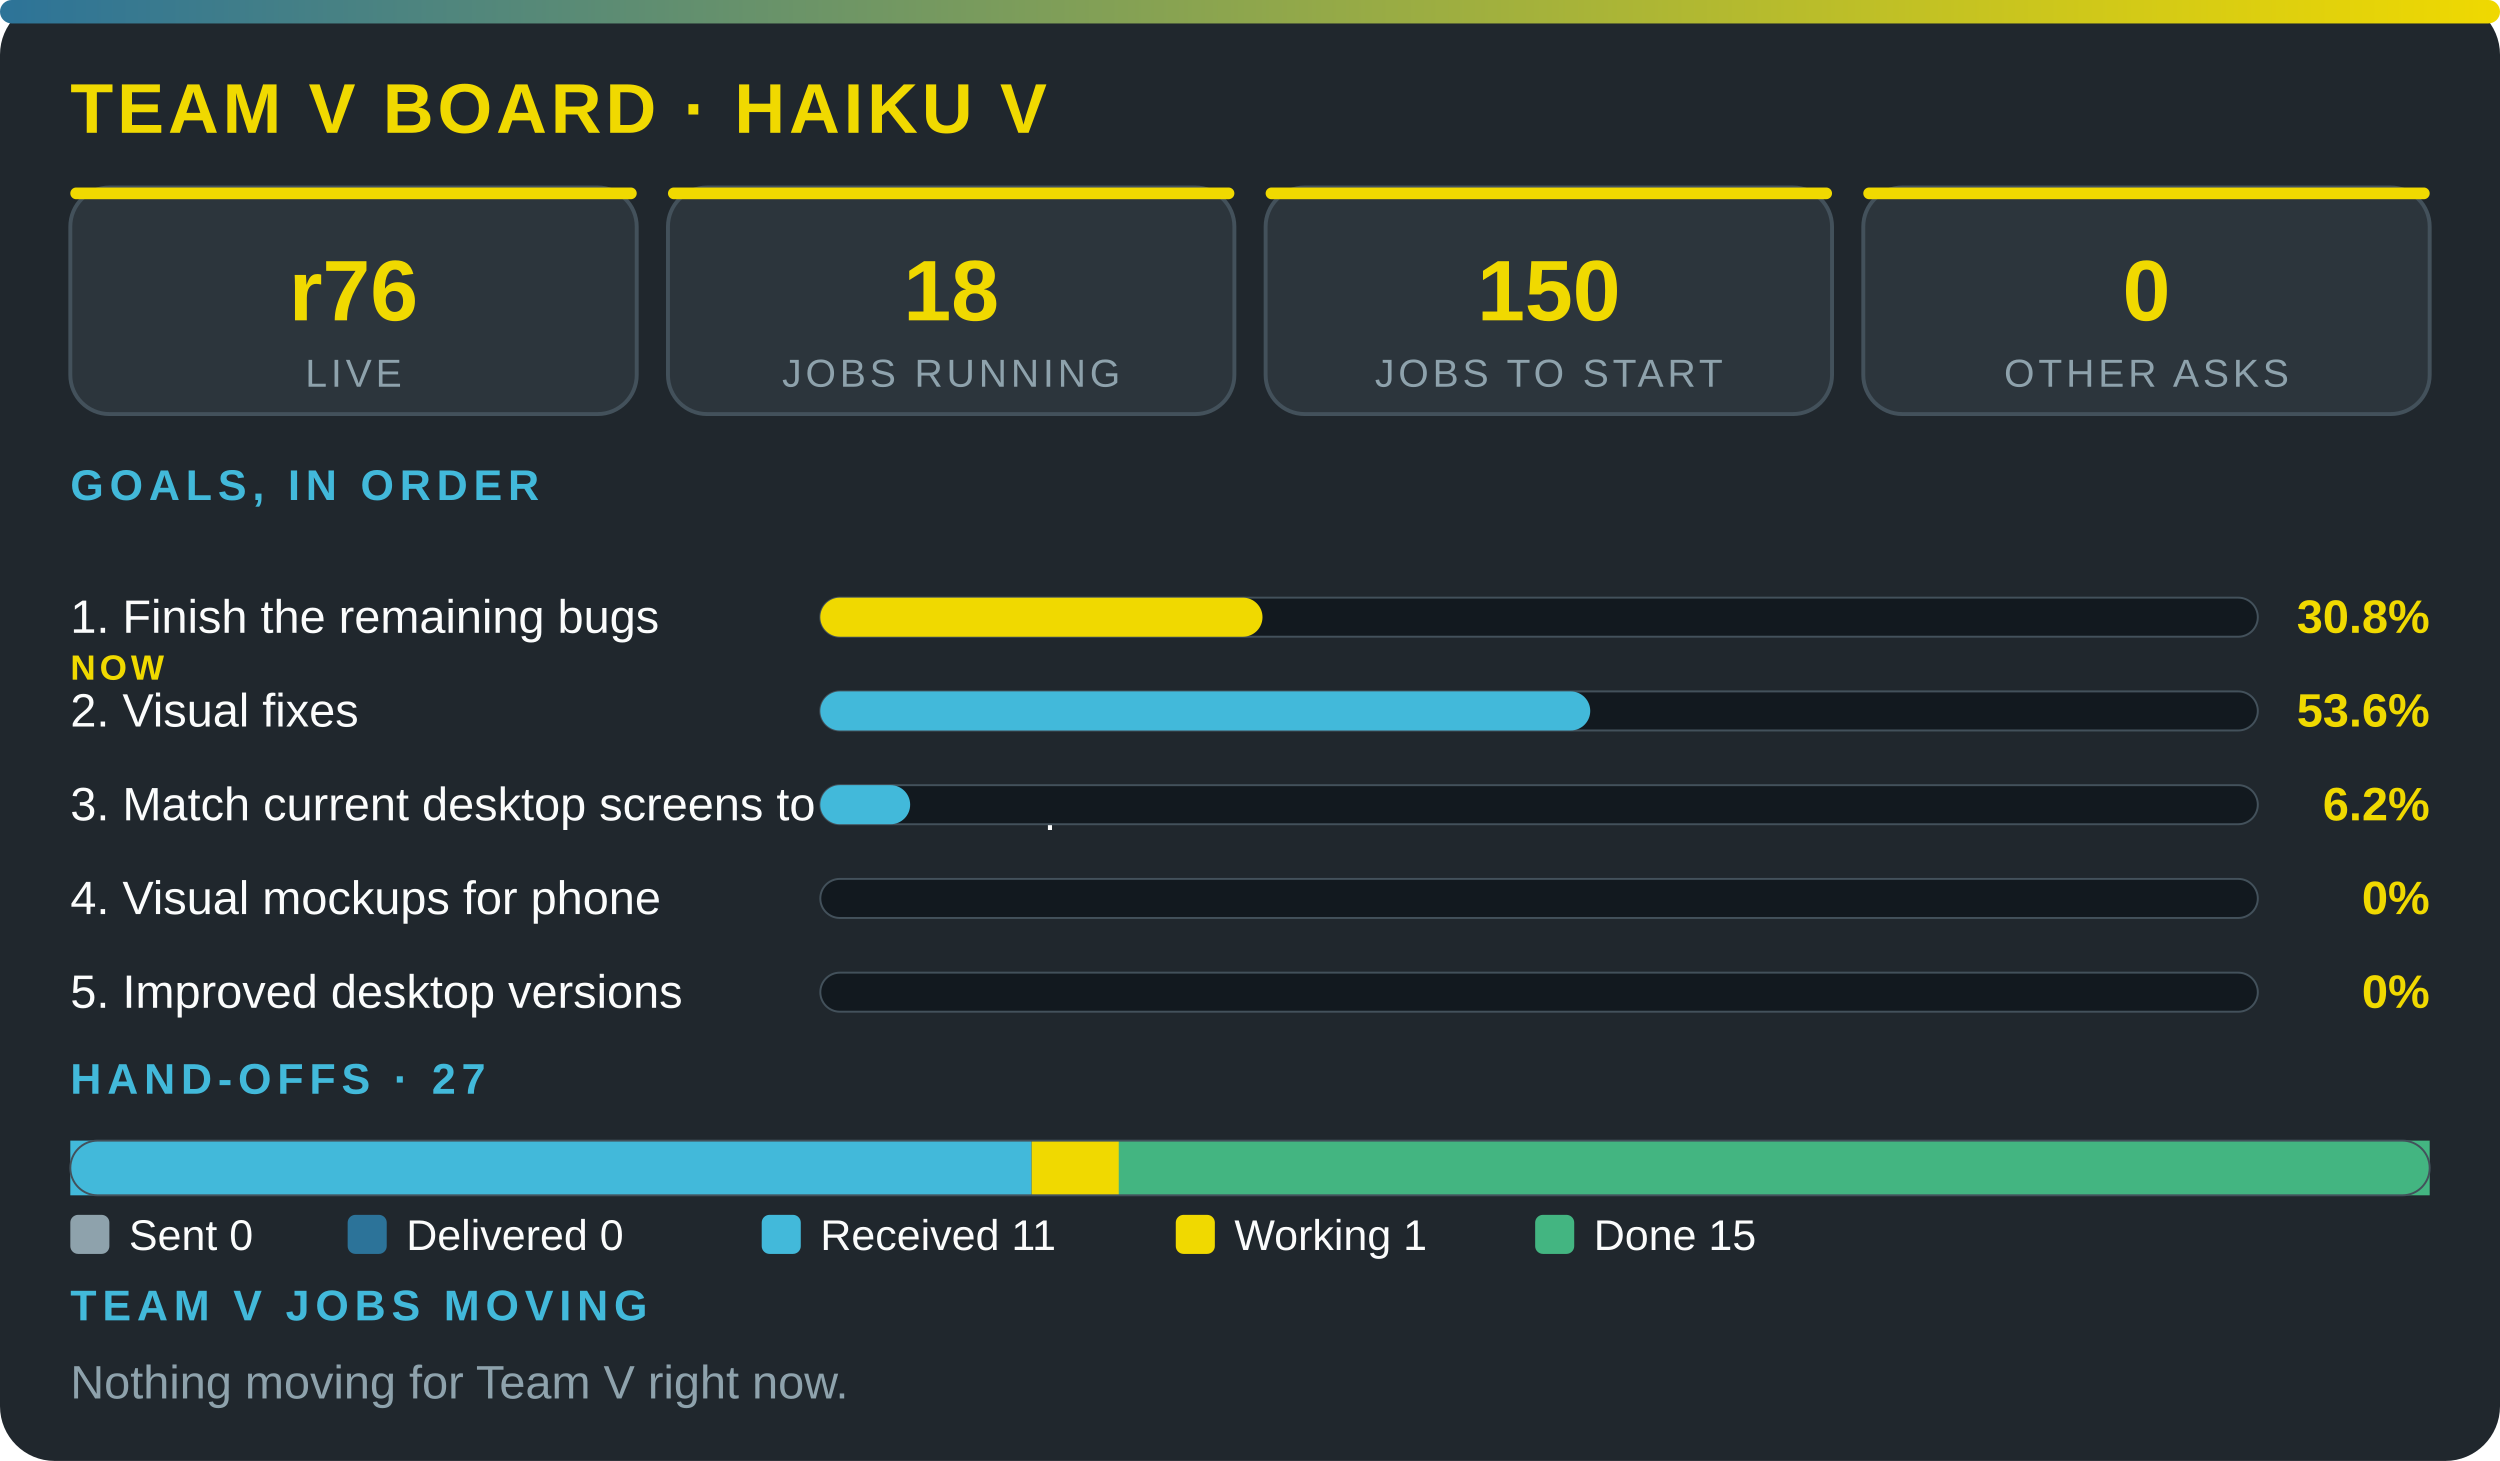
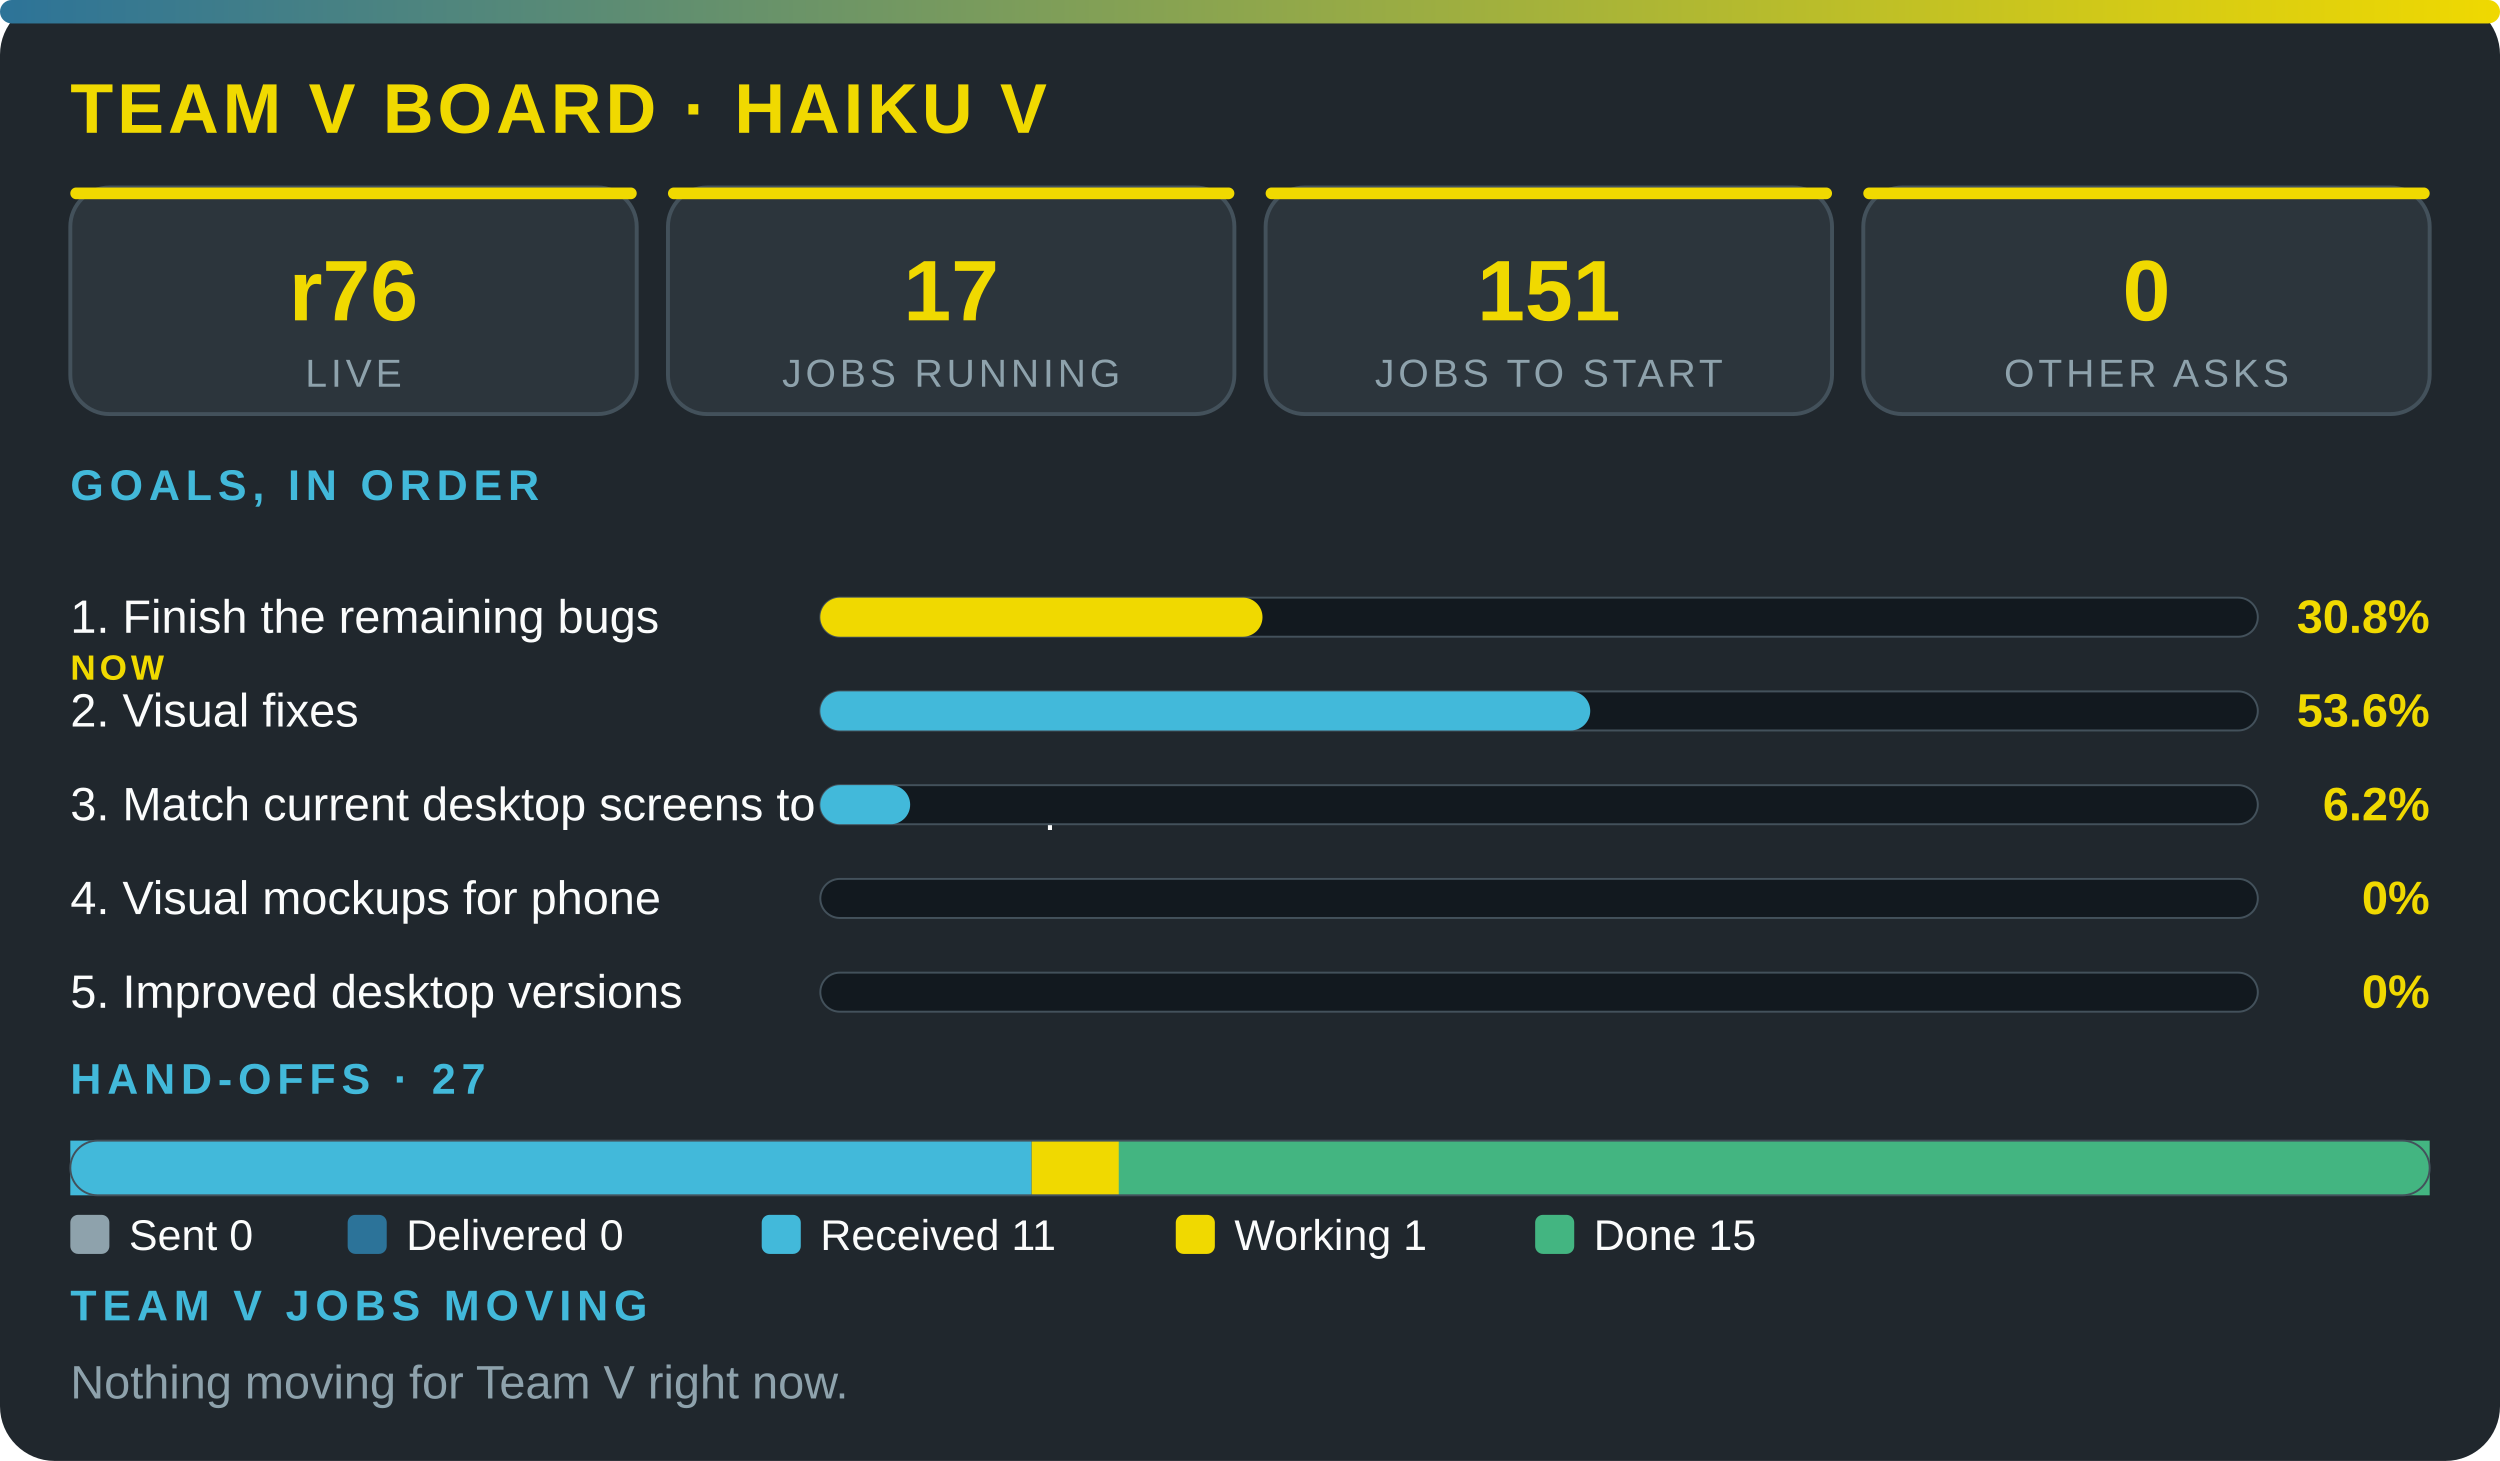
<svg xmlns="http://www.w3.org/2000/svg" viewBox="0 0 640 374" width="100%" role="img" aria-label="Team V board · Haiku V" font-family="'Segoe UI',system-ui,Arial,sans-serif">
  <defs>
    <linearGradient id="g">
      <stop offset="0" stop-color="#2c7399" />
      <stop offset="1" stop-color="#f0d900" />
    </linearGradient>
  </defs>
  <rect width="640" height="374" rx="14" fill="#20272d" />
  <rect width="640" height="6" rx="3" fill="url(#g)" />
  <text x="18" y="34" font-size="18" font-weight="800" fill="#f0d900" letter-spacing="1">TEAM V BOARD · HAIKU V</text>
  <rect x="18" y="48" width="145" height="58" rx="10" fill="#2c353c" stroke="#43515b" />
  <rect x="18" y="48" width="145" height="3" rx="1.5" fill="#f0d900" />
  <text x="90.5" y="82" font-size="22" font-weight="800" fill="#f0d900" text-anchor="middle">r76</text>
  <text x="90.5" y="99" font-size="10" fill="#8ea2ac" letter-spacing="1" text-anchor="middle">LIVE</text>
  <rect x="171" y="48" width="145" height="58" rx="10" fill="#2c353c" stroke="#43515b" />
  <rect x="171" y="48" width="145" height="3" rx="1.5" fill="#f0d900" />
-   <text x="243.5" y="82" font-size="22" font-weight="800" fill="#f0d900" text-anchor="middle">18</text>
+   <text x="243.5" y="82" font-size="22" font-weight="800" fill="#f0d900" text-anchor="middle">17</text>
  <text x="243.5" y="99" font-size="10" fill="#8ea2ac" letter-spacing="1" text-anchor="middle">JOBS RUNNING</text>
  <rect x="324" y="48" width="145" height="58" rx="10" fill="#2c353c" stroke="#43515b" />
  <rect x="324" y="48" width="145" height="3" rx="1.5" fill="#f0d900" />
-   <text x="396.5" y="82" font-size="22" font-weight="800" fill="#f0d900" text-anchor="middle">150</text>
+   <text x="396.5" y="82" font-size="22" font-weight="800" fill="#f0d900" text-anchor="middle">151</text>
  <text x="396.5" y="99" font-size="10" fill="#8ea2ac" letter-spacing="1" text-anchor="middle">JOBS TO START</text>
  <rect x="477" y="48" width="145" height="58" rx="10" fill="#2c353c" stroke="#43515b" />
  <rect x="477" y="48" width="145" height="3" rx="1.5" fill="#f0d900" />
  <text x="549.5" y="82" font-size="22" font-weight="800" fill="#f0d900" text-anchor="middle">0</text>
  <text x="549.5" y="99" font-size="10" fill="#8ea2ac" letter-spacing="1" text-anchor="middle">OTHER ASKS</text>
  <text x="18" y="128" font-size="11" font-weight="700" fill="#42b9da" letter-spacing="1.5">GOALS, IN ORDER</text>
  <text x="18" y="162" font-size="12" fill="#fbfcfc">1. Finish the remaining bugs</text>
  <text x="18" y="174" font-size="9" font-weight="800" letter-spacing="1" fill="#f0d900">NOW</text>
  <rect x="210" y="153" width="368" height="10" rx="5" fill="#12191f" stroke="#43515b" stroke-width=".5" />
  <rect x="210" y="153" width="113.2" height="10" rx="5" fill="#f0d900" />
  <text x="622" y="162" font-size="12" font-weight="800" fill="#f0d900" text-anchor="end">30.8%</text>
  <text x="18" y="186" font-size="12" fill="#fbfcfc">2. Visual fixes</text>
  <rect x="210" y="177" width="368" height="10" rx="5" fill="#12191f" stroke="#43515b" stroke-width=".5" />
  <rect x="210" y="177" width="197.1" height="10" rx="5" fill="#42b9da" />
  <text x="622" y="186" font-size="12" font-weight="800" fill="#f0d900" text-anchor="end">53.6%</text>
  <text x="18" y="210" font-size="12" fill="#fbfcfc">3. Match current desktop screens to the mockup</text>
  <rect x="210" y="201" width="368" height="10" rx="5" fill="#12191f" stroke="#43515b" stroke-width=".5" />
  <rect x="210" y="201" width="23" height="10" rx="5" fill="#42b9da" />
  <text x="622" y="210" font-size="12" font-weight="800" fill="#f0d900" text-anchor="end">6.2%</text>
  <text x="18" y="234" font-size="12" fill="#fbfcfc">4. Visual mockups for phone</text>
  <rect x="210" y="225" width="368" height="10" rx="5" fill="#12191f" stroke="#43515b" stroke-width=".5" />
  <text x="622" y="234" font-size="12" font-weight="800" fill="#f0d900" text-anchor="end">0%</text>
  <text x="18" y="258" font-size="12" fill="#fbfcfc">5. Improved desktop versions</text>
  <rect x="210" y="249" width="368" height="10" rx="5" fill="#12191f" stroke="#43515b" stroke-width=".5" />
  <text x="622" y="258" font-size="12" font-weight="800" fill="#f0d900" text-anchor="end">0%</text>
  <text x="18" y="280" font-size="11" font-weight="700" fill="#42b9da" letter-spacing="1.5">HAND-OFFS · 27</text>
  <rect x="18" y="292" width="246.1" height="14" fill="#42b9da" />
  <rect x="264.1" y="292" width="22.4" height="14" fill="#f0d900" />
  <rect x="286.4" y="292" width="335.6" height="14" fill="#43b581" />
  <rect x="18" y="292" width="604" height="14" rx="7" fill="none" stroke="#43515b" stroke-width=".5" />
  <rect x="18" y="311" width="10" height="10" rx="2" fill="#8ea2ac" />
  <text x="33" y="320" font-size="11" fill="#fbfcfc">Sent 0</text>
  <rect x="89" y="311" width="10" height="10" rx="2" fill="#2c7399" />
  <text x="104" y="320" font-size="11" fill="#fbfcfc">Delivered 0</text>
  <rect x="195" y="311" width="10" height="10" rx="2" fill="#42b9da" />
  <text x="210" y="320" font-size="11" fill="#fbfcfc">Received 11</text>
  <rect x="301" y="311" width="10" height="10" rx="2" fill="#f0d900" />
  <text x="316" y="320" font-size="11" fill="#fbfcfc">Working 1</text>
  <rect x="393" y="311" width="10" height="10" rx="2" fill="#43b581" />
  <text x="408" y="320" font-size="11" fill="#fbfcfc">Done 15</text>
  <text x="18" y="338" font-size="11" font-weight="700" fill="#42b9da" letter-spacing="1.5">TEAM V JOBS MOVING</text>
  <text x="18" y="358" font-size="12" fill="#8ea2ac">Nothing moving for Team V right now.</text>
</svg>
